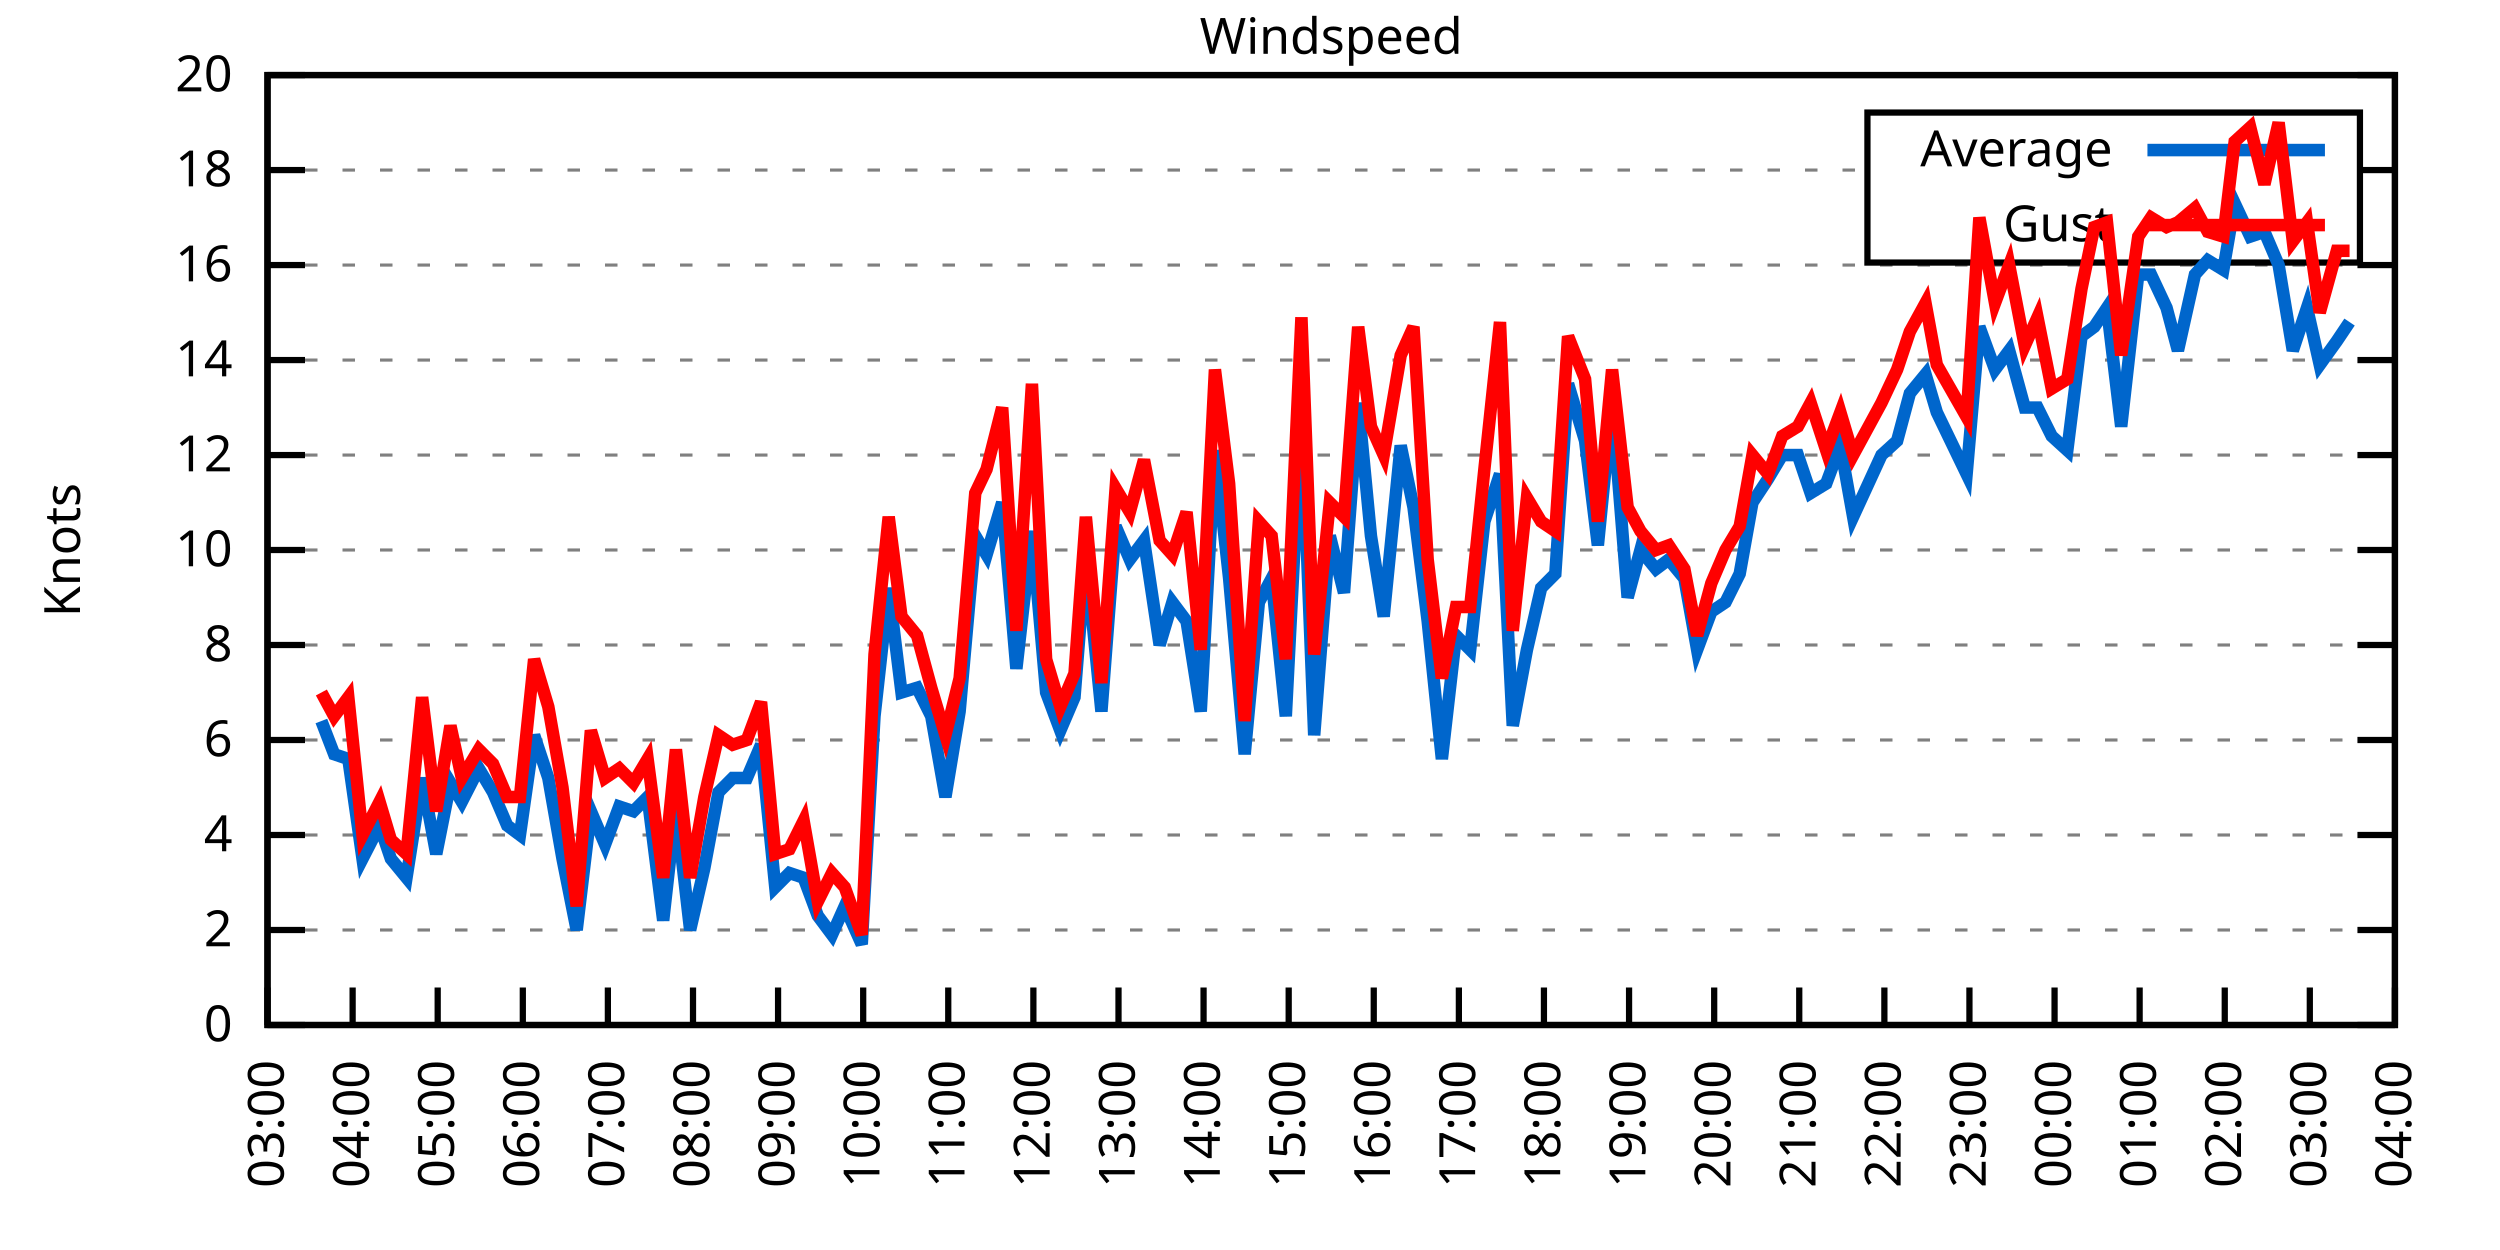
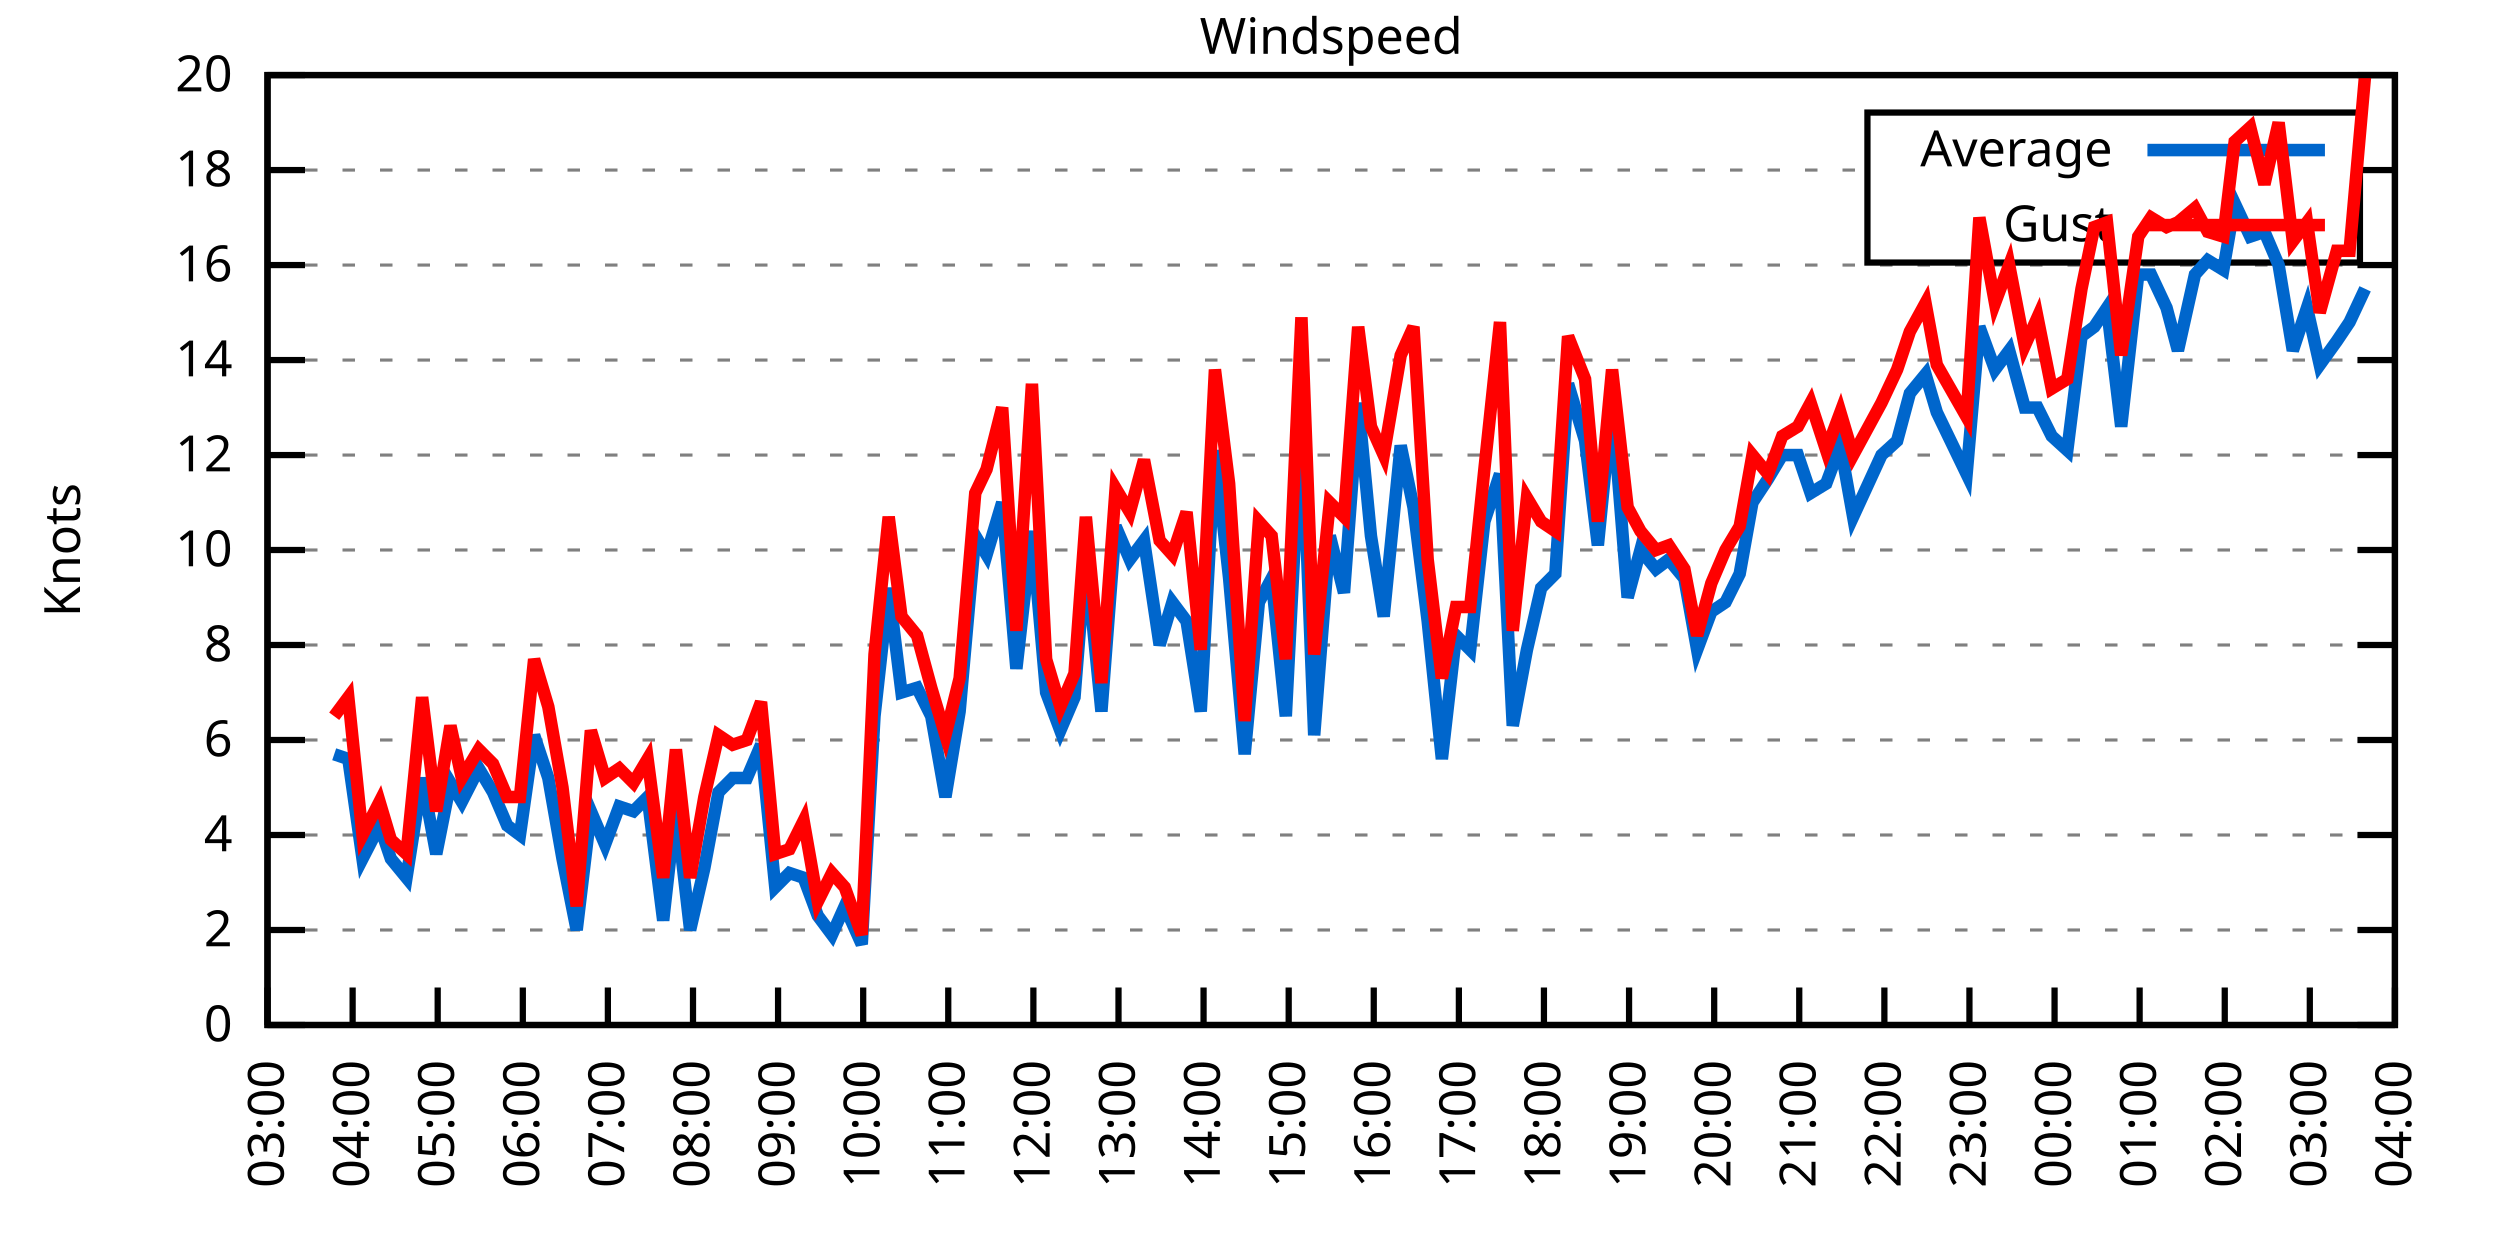
<svg xmlns="http://www.w3.org/2000/svg" xmlns:xlink="http://www.w3.org/1999/xlink" width="400" height="200" viewBox="0 0 400 200">
  <g id="gnuplot_canvas">
    <rect x="0" y="0" width="400" height="200" fill="none" />
    <defs>
      <circle id="gpDot" r="0.5" stroke-width="0.5" stroke="currentColor" />
      <path id="gpPt0" stroke-width="0.333" stroke="currentColor" d="M-1,0 h2 M0,-1 v2" />
      <path id="gpPt1" stroke-width="0.333" stroke="currentColor" d="M-1,-1 L1,1 M1,-1 L-1,1" />
      <path id="gpPt2" stroke-width="0.333" stroke="currentColor" d="M-1,0 L1,0 M0,-1 L0,1 M-1,-1 L1,1 M-1,1 L1,-1" />
      <rect id="gpPt3" stroke-width="0.333" stroke="currentColor" x="-1" y="-1" width="2" height="2" />
      <rect id="gpPt4" stroke-width="0.333" stroke="currentColor" fill="currentColor" x="-1" y="-1" width="2" height="2" />
      <circle id="gpPt5" stroke-width="0.333" stroke="currentColor" cx="0" cy="0" r="1" />
      <use xlink:href="#gpPt5" id="gpPt6" fill="currentColor" stroke="none" />
      <path id="gpPt7" stroke-width="0.333" stroke="currentColor" d="M0,-1.33 L-1.33,0.67 L1.33,0.67 z" />
      <use xlink:href="#gpPt7" id="gpPt8" fill="currentColor" stroke="none" />
      <use xlink:href="#gpPt7" id="gpPt9" stroke="currentColor" transform="rotate(180)" />
      <use xlink:href="#gpPt9" id="gpPt10" fill="currentColor" stroke="none" />
      <use xlink:href="#gpPt3" id="gpPt11" stroke="currentColor" transform="rotate(45)" />
      <use xlink:href="#gpPt11" id="gpPt12" fill="currentColor" stroke="none" />
      <path id="gpPt13" stroke-width="0.333" stroke="currentColor" d="M0,1.330 L1.265,0.411 L0.782,-1.067 L-0.782,-1.076 L-1.265,0.411 z" />
      <use xlink:href="#gpPt13" id="gpPt14" fill="currentColor" stroke="none" />
      <filter id="textbox" filterUnits="objectBoundingBox" x="0" y="0" height="1" width="1">
        <feFlood flood-color="white" flood-opacity="1" result="bgnd" />
        <feComposite in="SourceGraphic" in2="bgnd" operator="atop" />
      </filter>
      <filter id="greybox" filterUnits="objectBoundingBox" x="0" y="0" height="1" width="1">
        <feFlood flood-color="lightgrey" flood-opacity="1" result="grey" />
        <feComposite in="SourceGraphic" in2="grey" operator="atop" />
      </filter>
    </defs>
    <g fill="none" color="white" stroke="currentColor" stroke-width="1.00" stroke-linecap="butt" stroke-linejoin="miter">
</g>
    <g fill="none" color="black" stroke="currentColor" stroke-width="1.00" stroke-linecap="butt" stroke-linejoin="miter">
      <g stroke="none" shape-rendering="crispEdges">
        <polygon fill="rgb(255, 255, 255)" points="42.80,164.00 383.18,164.00 383.18,12.02 42.80,12.02 " />
      </g>
    </g>
    <g fill="none" color="black" stroke="currentColor" stroke-width="1.00" stroke-linecap="butt" stroke-linejoin="miter">
</g>
    <g fill="none" color="black" stroke="black" stroke-width="0.50" stroke-linecap="butt" stroke-linejoin="miter">
</g>
    <g fill="none" color="gray" stroke="currentColor" stroke-width="0.50" stroke-linecap="butt" stroke-linejoin="miter">
      <path stroke="gray" stroke-dasharray="2,4" class="gridline" d="M42.80,164.00 L383.19,164.00  " />
    </g>
    <g fill="none" color="gray" stroke="gray" stroke-width="1.00" stroke-linecap="butt" stroke-linejoin="miter">
</g>
    <g fill="none" color="black" stroke="currentColor" stroke-width="1.00" stroke-linecap="butt" stroke-linejoin="miter">
      <path stroke="black" d="M42.80,164.00 L48.80,164.00 M383.19,164.00 L377.19,164.00  " />
      <g transform="translate(37.20,166.60)" stroke="none" fill="black" font-family="Sans" font-size="8.00" text-anchor="end">
        <text>
          <tspan font-family="Sans"> 0</tspan>
        </text>
      </g>
    </g>
    <g fill="none" color="black" stroke="currentColor" stroke-width="1.00" stroke-linecap="butt" stroke-linejoin="miter">
</g>
    <g fill="none" color="black" stroke="black" stroke-width="0.50" stroke-linecap="butt" stroke-linejoin="miter">
</g>
    <g fill="none" color="gray" stroke="currentColor" stroke-width="0.50" stroke-linecap="butt" stroke-linejoin="miter">
      <path stroke="gray" stroke-dasharray="2,4" class="gridline" d="M42.80,148.80 L383.19,148.80  " />
    </g>
    <g fill="none" color="gray" stroke="gray" stroke-width="1.00" stroke-linecap="butt" stroke-linejoin="miter">
</g>
    <g fill="none" color="black" stroke="currentColor" stroke-width="1.00" stroke-linecap="butt" stroke-linejoin="miter">
      <path stroke="black" d="M42.80,148.80 L48.80,148.80 M383.19,148.80 L377.19,148.80  " />
      <g transform="translate(37.20,151.40)" stroke="none" fill="black" font-family="Sans" font-size="8.00" text-anchor="end">
        <text>
          <tspan font-family="Sans"> 2</tspan>
        </text>
      </g>
    </g>
    <g fill="none" color="black" stroke="currentColor" stroke-width="1.00" stroke-linecap="butt" stroke-linejoin="miter">
</g>
    <g fill="none" color="black" stroke="black" stroke-width="0.50" stroke-linecap="butt" stroke-linejoin="miter">
</g>
    <g fill="none" color="gray" stroke="currentColor" stroke-width="0.50" stroke-linecap="butt" stroke-linejoin="miter">
      <path stroke="gray" stroke-dasharray="2,4" class="gridline" d="M42.80,133.60 L383.19,133.60  " />
    </g>
    <g fill="none" color="gray" stroke="gray" stroke-width="1.00" stroke-linecap="butt" stroke-linejoin="miter">
</g>
    <g fill="none" color="black" stroke="currentColor" stroke-width="1.00" stroke-linecap="butt" stroke-linejoin="miter">
      <path stroke="black" d="M42.80,133.60 L48.80,133.60 M383.19,133.60 L377.19,133.60  " />
      <g transform="translate(37.20,136.20)" stroke="none" fill="black" font-family="Sans" font-size="8.00" text-anchor="end">
        <text>
          <tspan font-family="Sans"> 4</tspan>
        </text>
      </g>
    </g>
    <g fill="none" color="black" stroke="currentColor" stroke-width="1.00" stroke-linecap="butt" stroke-linejoin="miter">
</g>
    <g fill="none" color="black" stroke="black" stroke-width="0.50" stroke-linecap="butt" stroke-linejoin="miter">
</g>
    <g fill="none" color="gray" stroke="currentColor" stroke-width="0.50" stroke-linecap="butt" stroke-linejoin="miter">
      <path stroke="gray" stroke-dasharray="2,4" class="gridline" d="M42.80,118.40 L383.19,118.40  " />
    </g>
    <g fill="none" color="gray" stroke="gray" stroke-width="1.00" stroke-linecap="butt" stroke-linejoin="miter">
</g>
    <g fill="none" color="black" stroke="currentColor" stroke-width="1.00" stroke-linecap="butt" stroke-linejoin="miter">
      <path stroke="black" d="M42.80,118.40 L48.80,118.40 M383.19,118.40 L377.19,118.40  " />
      <g transform="translate(37.20,121.00)" stroke="none" fill="black" font-family="Sans" font-size="8.00" text-anchor="end">
        <text>
          <tspan font-family="Sans"> 6</tspan>
        </text>
      </g>
    </g>
    <g fill="none" color="black" stroke="currentColor" stroke-width="1.00" stroke-linecap="butt" stroke-linejoin="miter">
</g>
    <g fill="none" color="black" stroke="black" stroke-width="0.50" stroke-linecap="butt" stroke-linejoin="miter">
</g>
    <g fill="none" color="gray" stroke="currentColor" stroke-width="0.50" stroke-linecap="butt" stroke-linejoin="miter">
      <path stroke="gray" stroke-dasharray="2,4" class="gridline" d="M42.80,103.20 L383.19,103.20  " />
    </g>
    <g fill="none" color="gray" stroke="gray" stroke-width="1.00" stroke-linecap="butt" stroke-linejoin="miter">
</g>
    <g fill="none" color="black" stroke="currentColor" stroke-width="1.00" stroke-linecap="butt" stroke-linejoin="miter">
      <path stroke="black" d="M42.80,103.20 L48.80,103.20 M383.19,103.20 L377.19,103.20  " />
      <g transform="translate(37.20,105.80)" stroke="none" fill="black" font-family="Sans" font-size="8.00" text-anchor="end">
        <text>
          <tspan font-family="Sans"> 8</tspan>
        </text>
      </g>
    </g>
    <g fill="none" color="black" stroke="currentColor" stroke-width="1.00" stroke-linecap="butt" stroke-linejoin="miter">
</g>
    <g fill="none" color="black" stroke="black" stroke-width="0.50" stroke-linecap="butt" stroke-linejoin="miter">
</g>
    <g fill="none" color="gray" stroke="currentColor" stroke-width="0.50" stroke-linecap="butt" stroke-linejoin="miter">
      <path stroke="gray" stroke-dasharray="2,4" class="gridline" d="M42.80,88.00 L383.19,88.00  " />
    </g>
    <g fill="none" color="gray" stroke="gray" stroke-width="1.00" stroke-linecap="butt" stroke-linejoin="miter">
</g>
    <g fill="none" color="black" stroke="currentColor" stroke-width="1.00" stroke-linecap="butt" stroke-linejoin="miter">
      <path stroke="black" d="M42.80,88.00 L48.80,88.00 M383.19,88.00 L377.19,88.00  " />
      <g transform="translate(37.20,90.60)" stroke="none" fill="black" font-family="Sans" font-size="8.00" text-anchor="end">
        <text>
          <tspan font-family="Sans"> 10</tspan>
        </text>
      </g>
    </g>
    <g fill="none" color="black" stroke="currentColor" stroke-width="1.00" stroke-linecap="butt" stroke-linejoin="miter">
</g>
    <g fill="none" color="black" stroke="black" stroke-width="0.50" stroke-linecap="butt" stroke-linejoin="miter">
</g>
    <g fill="none" color="gray" stroke="currentColor" stroke-width="0.50" stroke-linecap="butt" stroke-linejoin="miter">
      <path stroke="gray" stroke-dasharray="2,4" class="gridline" d="M42.80,72.81 L383.19,72.81  " />
    </g>
    <g fill="none" color="gray" stroke="gray" stroke-width="1.00" stroke-linecap="butt" stroke-linejoin="miter">
</g>
    <g fill="none" color="black" stroke="currentColor" stroke-width="1.00" stroke-linecap="butt" stroke-linejoin="miter">
      <path stroke="black" d="M42.80,72.81 L48.80,72.81 M383.19,72.81 L377.19,72.81  " />
      <g transform="translate(37.20,75.41)" stroke="none" fill="black" font-family="Sans" font-size="8.00" text-anchor="end">
        <text>
          <tspan font-family="Sans"> 12</tspan>
        </text>
      </g>
    </g>
    <g fill="none" color="black" stroke="currentColor" stroke-width="1.00" stroke-linecap="butt" stroke-linejoin="miter">
</g>
    <g fill="none" color="black" stroke="black" stroke-width="0.50" stroke-linecap="butt" stroke-linejoin="miter">
</g>
    <g fill="none" color="gray" stroke="currentColor" stroke-width="0.50" stroke-linecap="butt" stroke-linejoin="miter">
      <path stroke="gray" stroke-dasharray="2,4" class="gridline" d="M42.80,57.61 L383.19,57.61  " />
    </g>
    <g fill="none" color="gray" stroke="gray" stroke-width="1.00" stroke-linecap="butt" stroke-linejoin="miter">
</g>
    <g fill="none" color="black" stroke="currentColor" stroke-width="1.00" stroke-linecap="butt" stroke-linejoin="miter">
      <path stroke="black" d="M42.80,57.61 L48.80,57.61 M383.19,57.61 L377.19,57.61  " />
      <g transform="translate(37.20,60.21)" stroke="none" fill="black" font-family="Sans" font-size="8.00" text-anchor="end">
        <text>
          <tspan font-family="Sans"> 14</tspan>
        </text>
      </g>
    </g>
    <g fill="none" color="black" stroke="currentColor" stroke-width="1.00" stroke-linecap="butt" stroke-linejoin="miter">
</g>
    <g fill="none" color="black" stroke="black" stroke-width="0.50" stroke-linecap="butt" stroke-linejoin="miter">
</g>
    <g fill="none" color="gray" stroke="currentColor" stroke-width="0.50" stroke-linecap="butt" stroke-linejoin="miter">
      <path stroke="gray" stroke-dasharray="2,4" class="gridline" d="M42.80,42.41 L383.19,42.41  " />
    </g>
    <g fill="none" color="gray" stroke="gray" stroke-width="1.00" stroke-linecap="butt" stroke-linejoin="miter">
</g>
    <g fill="none" color="black" stroke="currentColor" stroke-width="1.00" stroke-linecap="butt" stroke-linejoin="miter">
      <path stroke="black" d="M42.80,42.41 L48.80,42.41 M383.19,42.41 L377.19,42.41  " />
      <g transform="translate(37.20,45.01)" stroke="none" fill="black" font-family="Sans" font-size="8.00" text-anchor="end">
        <text>
          <tspan font-family="Sans"> 16</tspan>
        </text>
      </g>
    </g>
    <g fill="none" color="black" stroke="currentColor" stroke-width="1.00" stroke-linecap="butt" stroke-linejoin="miter">
</g>
    <g fill="none" color="black" stroke="black" stroke-width="0.50" stroke-linecap="butt" stroke-linejoin="miter">
</g>
    <g fill="none" color="gray" stroke="currentColor" stroke-width="0.50" stroke-linecap="butt" stroke-linejoin="miter">
      <path stroke="gray" stroke-dasharray="2,4" class="gridline" d="M42.80,27.21 L298.79,27.21 M377.59,27.21 L383.19,27.21  " />
    </g>
    <g fill="none" color="gray" stroke="gray" stroke-width="1.00" stroke-linecap="butt" stroke-linejoin="miter">
</g>
    <g fill="none" color="black" stroke="currentColor" stroke-width="1.00" stroke-linecap="butt" stroke-linejoin="miter">
      <path stroke="black" d="M42.80,27.21 L48.80,27.21 M383.19,27.21 L377.19,27.21  " />
      <g transform="translate(37.20,29.81)" stroke="none" fill="black" font-family="Sans" font-size="8.00" text-anchor="end">
        <text>
          <tspan font-family="Sans"> 18</tspan>
        </text>
      </g>
    </g>
    <g fill="none" color="black" stroke="currentColor" stroke-width="1.00" stroke-linecap="butt" stroke-linejoin="miter">
</g>
    <g fill="none" color="black" stroke="black" stroke-width="0.50" stroke-linecap="butt" stroke-linejoin="miter">
</g>
    <g fill="none" color="gray" stroke="currentColor" stroke-width="0.50" stroke-linecap="butt" stroke-linejoin="miter">
      <path stroke="gray" stroke-dasharray="2,4" class="gridline" d="M42.80,12.01 L383.19,12.01  " />
    </g>
    <g fill="none" color="gray" stroke="gray" stroke-width="1.00" stroke-linecap="butt" stroke-linejoin="miter">
</g>
    <g fill="none" color="black" stroke="currentColor" stroke-width="1.00" stroke-linecap="butt" stroke-linejoin="miter">
      <path stroke="black" d="M42.80,12.01 L48.80,12.01 M383.19,12.01 L377.19,12.01  " />
      <g transform="translate(37.20,14.61)" stroke="none" fill="black" font-family="Sans" font-size="8.00" text-anchor="end">
        <text>
          <tspan font-family="Sans"> 20</tspan>
        </text>
      </g>
    </g>
    <g fill="none" color="black" stroke="currentColor" stroke-width="1.00" stroke-linecap="butt" stroke-linejoin="miter">
      <path stroke="black" d="M42.80,164.00 L42.80,158.00  " />
      <g transform="translate(45.40,169.60) rotate(270.00)" stroke="none" fill="black" font-family="Sans" font-size="8.00" text-anchor="end">
        <text>
          <tspan font-family="Sans">03:00</tspan>
        </text>
      </g>
    </g>
    <g fill="none" color="black" stroke="currentColor" stroke-width="1.00" stroke-linecap="butt" stroke-linejoin="miter">
      <path stroke="black" d="M56.42,164.00 L56.42,158.00  " />
      <g transform="translate(59.02,169.60) rotate(270.00)" stroke="none" fill="black" font-family="Sans" font-size="8.00" text-anchor="end">
        <text>
          <tspan font-family="Sans">04:00</tspan>
        </text>
      </g>
    </g>
    <g fill="none" color="black" stroke="currentColor" stroke-width="1.00" stroke-linecap="butt" stroke-linejoin="miter">
      <path stroke="black" d="M70.03,164.00 L70.03,158.00  " />
      <g transform="translate(72.63,169.60) rotate(270.00)" stroke="none" fill="black" font-family="Sans" font-size="8.00" text-anchor="end">
        <text>
          <tspan font-family="Sans">05:00</tspan>
        </text>
      </g>
    </g>
    <g fill="none" color="black" stroke="currentColor" stroke-width="1.00" stroke-linecap="butt" stroke-linejoin="miter">
      <path stroke="black" d="M83.65,164.00 L83.65,158.00  " />
      <g transform="translate(86.25,169.60) rotate(270.00)" stroke="none" fill="black" font-family="Sans" font-size="8.00" text-anchor="end">
        <text>
          <tspan font-family="Sans">06:00</tspan>
        </text>
      </g>
    </g>
    <g fill="none" color="black" stroke="currentColor" stroke-width="1.00" stroke-linecap="butt" stroke-linejoin="miter">
      <path stroke="black" d="M97.26,164.00 L97.26,158.00  " />
      <g transform="translate(99.86,169.60) rotate(270.00)" stroke="none" fill="black" font-family="Sans" font-size="8.00" text-anchor="end">
        <text>
          <tspan font-family="Sans">07:00</tspan>
        </text>
      </g>
    </g>
    <g fill="none" color="black" stroke="currentColor" stroke-width="1.00" stroke-linecap="butt" stroke-linejoin="miter">
      <path stroke="black" d="M110.88,164.00 L110.88,158.00  " />
      <g transform="translate(113.48,169.60) rotate(270.00)" stroke="none" fill="black" font-family="Sans" font-size="8.00" text-anchor="end">
        <text>
          <tspan font-family="Sans">08:00</tspan>
        </text>
      </g>
    </g>
    <g fill="none" color="black" stroke="currentColor" stroke-width="1.00" stroke-linecap="butt" stroke-linejoin="miter">
      <path stroke="black" d="M124.49,164.00 L124.49,158.00  " />
      <g transform="translate(127.09,169.60) rotate(270.00)" stroke="none" fill="black" font-family="Sans" font-size="8.00" text-anchor="end">
        <text>
          <tspan font-family="Sans">09:00</tspan>
        </text>
      </g>
    </g>
    <g fill="none" color="black" stroke="currentColor" stroke-width="1.00" stroke-linecap="butt" stroke-linejoin="miter">
      <path stroke="black" d="M138.11,164.00 L138.11,158.00  " />
      <g transform="translate(140.71,169.60) rotate(270.00)" stroke="none" fill="black" font-family="Sans" font-size="8.00" text-anchor="end">
        <text>
          <tspan font-family="Sans">10:00</tspan>
        </text>
      </g>
    </g>
    <g fill="none" color="black" stroke="currentColor" stroke-width="1.00" stroke-linecap="butt" stroke-linejoin="miter">
      <path stroke="black" d="M151.72,164.00 L151.72,158.00  " />
      <g transform="translate(154.32,169.60) rotate(270.00)" stroke="none" fill="black" font-family="Sans" font-size="8.00" text-anchor="end">
        <text>
          <tspan font-family="Sans">11:00</tspan>
        </text>
      </g>
    </g>
    <g fill="none" color="black" stroke="currentColor" stroke-width="1.00" stroke-linecap="butt" stroke-linejoin="miter">
      <path stroke="black" d="M165.34,164.00 L165.34,158.00  " />
      <g transform="translate(167.94,169.60) rotate(270.00)" stroke="none" fill="black" font-family="Sans" font-size="8.00" text-anchor="end">
        <text>
          <tspan font-family="Sans">12:00</tspan>
        </text>
      </g>
    </g>
    <g fill="none" color="black" stroke="currentColor" stroke-width="1.00" stroke-linecap="butt" stroke-linejoin="miter">
      <path stroke="black" d="M178.96,164.00 L178.96,158.00  " />
      <g transform="translate(181.56,169.60) rotate(270.00)" stroke="none" fill="black" font-family="Sans" font-size="8.00" text-anchor="end">
        <text>
          <tspan font-family="Sans">13:00</tspan>
        </text>
      </g>
    </g>
    <g fill="none" color="black" stroke="currentColor" stroke-width="1.00" stroke-linecap="butt" stroke-linejoin="miter">
      <path stroke="black" d="M192.57,164.00 L192.57,158.00  " />
      <g transform="translate(195.17,169.60) rotate(270.00)" stroke="none" fill="black" font-family="Sans" font-size="8.00" text-anchor="end">
        <text>
          <tspan font-family="Sans">14:00</tspan>
        </text>
      </g>
    </g>
    <g fill="none" color="black" stroke="currentColor" stroke-width="1.00" stroke-linecap="butt" stroke-linejoin="miter">
      <path stroke="black" d="M206.19,164.00 L206.19,158.00  " />
      <g transform="translate(208.79,169.60) rotate(270.00)" stroke="none" fill="black" font-family="Sans" font-size="8.00" text-anchor="end">
        <text>
          <tspan font-family="Sans">15:00</tspan>
        </text>
      </g>
    </g>
    <g fill="none" color="black" stroke="currentColor" stroke-width="1.00" stroke-linecap="butt" stroke-linejoin="miter">
      <path stroke="black" d="M219.80,164.00 L219.80,158.00  " />
      <g transform="translate(222.40,169.60) rotate(270.00)" stroke="none" fill="black" font-family="Sans" font-size="8.00" text-anchor="end">
        <text>
          <tspan font-family="Sans">16:00</tspan>
        </text>
      </g>
    </g>
    <g fill="none" color="black" stroke="currentColor" stroke-width="1.00" stroke-linecap="butt" stroke-linejoin="miter">
      <path stroke="black" d="M233.42,164.00 L233.42,158.00  " />
      <g transform="translate(236.02,169.60) rotate(270.00)" stroke="none" fill="black" font-family="Sans" font-size="8.00" text-anchor="end">
        <text>
          <tspan font-family="Sans">17:00</tspan>
        </text>
      </g>
    </g>
    <g fill="none" color="black" stroke="currentColor" stroke-width="1.00" stroke-linecap="butt" stroke-linejoin="miter">
      <path stroke="black" d="M247.03,164.00 L247.03,158.00  " />
      <g transform="translate(249.63,169.60) rotate(270.00)" stroke="none" fill="black" font-family="Sans" font-size="8.00" text-anchor="end">
        <text>
          <tspan font-family="Sans">18:00</tspan>
        </text>
      </g>
    </g>
    <g fill="none" color="black" stroke="currentColor" stroke-width="1.00" stroke-linecap="butt" stroke-linejoin="miter">
      <path stroke="black" d="M260.65,164.00 L260.65,158.00  " />
      <g transform="translate(263.25,169.60) rotate(270.00)" stroke="none" fill="black" font-family="Sans" font-size="8.00" text-anchor="end">
        <text>
          <tspan font-family="Sans">19:00</tspan>
        </text>
      </g>
    </g>
    <g fill="none" color="black" stroke="currentColor" stroke-width="1.00" stroke-linecap="butt" stroke-linejoin="miter">
      <path stroke="black" d="M274.27,164.00 L274.27,158.00  " />
      <g transform="translate(276.87,169.60) rotate(270.00)" stroke="none" fill="black" font-family="Sans" font-size="8.00" text-anchor="end">
        <text>
          <tspan font-family="Sans">20:00</tspan>
        </text>
      </g>
    </g>
    <g fill="none" color="black" stroke="currentColor" stroke-width="1.00" stroke-linecap="butt" stroke-linejoin="miter">
      <path stroke="black" d="M287.88,164.00 L287.88,158.00  " />
      <g transform="translate(290.48,169.60) rotate(270.00)" stroke="none" fill="black" font-family="Sans" font-size="8.00" text-anchor="end">
        <text>
          <tspan font-family="Sans">21:00</tspan>
        </text>
      </g>
    </g>
    <g fill="none" color="black" stroke="currentColor" stroke-width="1.00" stroke-linecap="butt" stroke-linejoin="miter">
      <path stroke="black" d="M301.50,164.00 L301.50,158.00  " />
      <g transform="translate(304.10,169.60) rotate(270.00)" stroke="none" fill="black" font-family="Sans" font-size="8.00" text-anchor="end">
        <text>
          <tspan font-family="Sans">22:00</tspan>
        </text>
      </g>
    </g>
    <g fill="none" color="black" stroke="currentColor" stroke-width="1.00" stroke-linecap="butt" stroke-linejoin="miter">
      <path stroke="black" d="M315.11,164.00 L315.11,158.00  " />
      <g transform="translate(317.71,169.60) rotate(270.00)" stroke="none" fill="black" font-family="Sans" font-size="8.00" text-anchor="end">
        <text>
          <tspan font-family="Sans">23:00</tspan>
        </text>
      </g>
    </g>
    <g fill="none" color="black" stroke="currentColor" stroke-width="1.00" stroke-linecap="butt" stroke-linejoin="miter">
      <path stroke="black" d="M328.73,164.00 L328.73,158.00  " />
      <g transform="translate(331.33,169.60) rotate(270.00)" stroke="none" fill="black" font-family="Sans" font-size="8.00" text-anchor="end">
        <text>
          <tspan font-family="Sans">00:00</tspan>
        </text>
      </g>
    </g>
    <g fill="none" color="black" stroke="currentColor" stroke-width="1.00" stroke-linecap="butt" stroke-linejoin="miter">
      <path stroke="black" d="M342.34,164.00 L342.34,158.00  " />
      <g transform="translate(344.94,169.60) rotate(270.00)" stroke="none" fill="black" font-family="Sans" font-size="8.00" text-anchor="end">
        <text>
          <tspan font-family="Sans">01:00</tspan>
        </text>
      </g>
    </g>
    <g fill="none" color="black" stroke="currentColor" stroke-width="1.00" stroke-linecap="butt" stroke-linejoin="miter">
      <path stroke="black" d="M355.96,164.00 L355.96,158.00  " />
      <g transform="translate(358.56,169.60) rotate(270.00)" stroke="none" fill="black" font-family="Sans" font-size="8.00" text-anchor="end">
        <text>
          <tspan font-family="Sans">02:00</tspan>
        </text>
      </g>
    </g>
    <g fill="none" color="black" stroke="currentColor" stroke-width="1.00" stroke-linecap="butt" stroke-linejoin="miter">
      <path stroke="black" d="M369.57,164.00 L369.57,158.00  " />
      <g transform="translate(372.17,169.60) rotate(270.00)" stroke="none" fill="black" font-family="Sans" font-size="8.00" text-anchor="end">
        <text>
          <tspan font-family="Sans">03:00</tspan>
        </text>
      </g>
    </g>
    <g fill="none" color="black" stroke="currentColor" stroke-width="1.00" stroke-linecap="butt" stroke-linejoin="miter">
      <path stroke="black" d="M383.19,164.00 L383.19,158.00  " />
      <g transform="translate(385.79,169.60) rotate(270.00)" stroke="none" fill="black" font-family="Sans" font-size="8.00" text-anchor="end">
        <text>
          <tspan font-family="Sans">04:00</tspan>
        </text>
      </g>
    </g>
    <g fill="none" color="black" stroke="currentColor" stroke-width="1.00" stroke-linecap="butt" stroke-linejoin="miter">
</g>
    <g fill="none" color="black" stroke="currentColor" stroke-width="1.00" stroke-linecap="butt" stroke-linejoin="miter">
      <path stroke="black" d="M42.80,12.01 L42.80,164.00 L383.19,164.00 L383.19,12.01 L42.80,12.01 Z  " />
    </g>
    <g fill="none" color="black" stroke="currentColor" stroke-width="1.00" stroke-linecap="butt" stroke-linejoin="miter">
</g>
    <g fill="none" color="black" stroke="currentColor" stroke-width="1.00" stroke-linecap="butt" stroke-linejoin="miter">
      <path stroke="black" d="M298.79,42.01 L298.79,18.01 L377.59,18.01 L377.59,42.01 L298.79,42.01 Z  " />
    </g>
    <g id="Windspeed_plot_1">
      <g fill="none" color="white" stroke="black" stroke-width="2.00" stroke-linecap="butt" stroke-linejoin="miter">
</g>
      <g fill="none" color="black" stroke="currentColor" stroke-width="2.00" stroke-linecap="butt" stroke-linejoin="miter">
        <g transform="translate(337.99,26.61)" stroke="none" fill="black" font-family="Sans" font-size="8.00" text-anchor="end">
          <text>
            <tspan font-family="Sans">Average</tspan>
          </text>
        </g>
      </g>
      <g fill="none" color="black" stroke="currentColor" stroke-width="2.00" stroke-linecap="butt" stroke-linejoin="miter">
-         <path stroke="rgb(  0, 102, 204)" d="M343.59,24.01 L371.99,24.01 M51.42,115.36 L53.47,120.68 L55.73,121.44 L58.00,137.40 L60.73,132.08 L62.54,137.40   L65.04,140.44 L67.54,124.48 L69.80,136.64 L72.07,125.24 L73.89,128.28 L76.61,122.96 L78.88,126.76 L81.15,132.08   L83.19,133.60 L85.46,117.64 L87.73,124.48 L90.00,137.40 L92.27,148.80 L94.54,129.80 L96.81,135.12 L99.08,129.04   L101.35,129.80 L103.62,127.52 L106.11,147.28 L108.15,129.04 L110.42,148.80 L112.69,138.92 L114.96,126.76 L117.23,124.48   L119.50,124.48 L121.77,119.16 L124.04,141.96 L126.31,139.68 L128.58,140.44 L130.85,146.52 L133.12,149.56 L135.16,145.00   L137.88,151.08 L139.92,114.60 L142.19,94.08 L144.24,110.80 L146.73,110.04 L149.00,114.60 L151.27,127.52 L153.54,113.84   L156.04,85.73 L157.85,88.76 L160.35,80.41 L162.62,107.00 L165.11,84.97 L167.38,110.80 L169.65,116.88 L171.92,111.56   L173.74,88.76 L176.23,113.84 L178.50,84.21 L180.77,89.52 L183.04,86.49 L185.54,103.20 L187.58,96.36 L189.85,99.40   L192.12,113.84 L194.39,72.05 L196.66,92.56 L199.15,120.68 L201.42,96.36 L203.46,92.56 L205.73,114.60 L208.23,65.97   L210.27,117.64 L212.77,85.73 L215.04,94.84 L217.31,64.45 L219.35,85.73 L221.39,98.64 L224.11,71.29 L226.16,81.17   L228.43,99.40 L230.70,121.44 L232.96,101.68 L235.23,103.96 L237.50,83.45 L240.00,75.85 L242.04,116.12 L244.31,103.96   L246.58,94.08 L248.85,91.80 L250.89,61.41 L253.61,70.53 L255.66,87.25 L257.93,64.45 L260.42,95.60 L262.47,88.00   L264.96,91.04 L267.00,89.52 L269.50,92.56 L271.54,103.96 L273.81,97.88 L276.08,96.36 L278.35,91.80 L280.39,80.41   L282.89,76.61 L285.16,72.81 L287.65,72.81 L289.70,78.89 L292.19,77.37 L294.46,71.29 L296.50,82.69 L301.04,72.81   L303.54,70.53 L305.58,62.93 L308.08,59.89 L309.89,65.97 L314.66,75.85 L316.70,52.29 L319.20,59.13 L321.47,56.09   L323.96,65.21 L326.00,65.21 L328.27,69.77 L330.77,72.05 L333.04,53.81 L335.08,52.29 L337.12,49.25 L339.39,68.25   L342.12,43.93 L344.16,43.93 L346.65,49.25 L348.47,56.09 L351.19,43.93 L353.24,41.65 L355.73,43.17 L357.55,32.53   L360.04,37.85 L362.31,37.09 L364.58,42.41 L366.85,56.09 L369.12,49.25 L371.16,58.37 L373.89,54.57 L375.93,51.53    " />
+         <path stroke="rgb(  0, 102, 204)" d="M343.59,24.01 L371.99,24.01 M53.47,120.68 L55.73,121.44 L58.00,137.40 L60.73,132.08 L62.54,137.40 L65.04,140.44   L67.54,124.48 L69.80,136.64 L72.07,125.24 L73.89,128.28 L76.61,122.96 L78.88,126.76 L81.15,132.08 L83.19,133.60   L85.46,117.64 L87.73,124.48 L90.00,137.40 L92.27,148.80 L94.54,129.80 L96.81,135.12 L99.08,129.04 L101.35,129.80   L103.62,127.52 L106.11,147.28 L108.15,129.04 L110.42,148.80 L112.69,138.92 L114.96,126.76 L117.23,124.48 L119.50,124.48   L121.77,119.16 L124.04,141.96 L126.31,139.68 L128.58,140.44 L130.85,146.52 L133.12,149.56 L135.16,145.00 L137.88,151.08   L139.92,114.60 L142.19,94.08 L144.24,110.80 L146.73,110.04 L149.00,114.60 L151.27,127.52 L153.54,113.84 L156.04,85.73   L157.85,88.76 L160.35,80.41 L162.62,107.00 L165.11,84.97 L167.38,110.80 L169.65,116.88 L171.92,111.56 L173.74,88.76   L176.23,113.84 L178.50,84.21 L180.77,89.52 L183.04,86.49 L185.54,103.20 L187.58,96.36 L189.85,99.40 L192.12,113.84   L194.39,72.05 L196.66,92.56 L199.15,120.68 L201.42,96.36 L203.46,92.56 L205.73,114.60 L208.23,65.97 L210.27,117.64   L212.77,85.73 L215.04,94.84 L217.31,64.45 L219.35,85.73 L221.39,98.64 L224.11,71.29 L226.16,81.17 L228.43,99.40   L230.70,121.44 L232.96,101.68 L235.23,103.96 L237.50,83.45 L240.00,75.85 L242.04,116.12 L244.31,103.96 L246.58,94.08   L248.85,91.80 L250.89,61.41 L253.61,70.53 L255.66,87.25 L257.93,64.45 L260.42,95.60 L262.47,88.00 L264.96,91.04   L267.00,89.52 L269.50,92.56 L271.54,103.96 L273.81,97.88 L276.08,96.36 L278.35,91.80 L280.39,80.41 L282.89,76.61   L285.16,72.81 L287.65,72.81 L289.70,78.89 L292.19,77.37 L294.46,71.29 L296.50,82.69 L301.04,72.81 L303.54,70.53   L305.58,62.93 L308.08,59.89 L309.89,65.97 L314.66,75.85 L316.70,52.29 L319.20,59.13 L321.47,56.09 L323.96,65.21   L326.00,65.21 L328.27,69.77 L330.77,72.05 L333.04,53.81 L335.08,52.29 L337.12,49.25 L339.39,68.25 L342.12,43.93   L344.16,43.93 L346.65,49.25 L348.47,56.09 L351.19,43.93 L353.24,41.65 L355.73,43.17 L357.55,32.53 L360.04,37.85   L362.31,37.09 L364.58,42.41 L366.85,56.09 L369.12,49.25 L371.16,58.37 L373.89,54.57 L375.93,51.53 L378.42,46.21    " />
      </g>
    </g>
    <g id="Windspeed_plot_2">
      <g fill="none" color="black" stroke="currentColor" stroke-width="2.00" stroke-linecap="butt" stroke-linejoin="miter">
        <g transform="translate(337.99,38.61)" stroke="none" fill="black" font-family="Sans" font-size="8.00" text-anchor="end">
          <text>
            <tspan font-family="Sans">Gust</tspan>
          </text>
        </g>
      </g>
      <g fill="none" color="black" stroke="currentColor" stroke-width="2.00" stroke-linecap="butt" stroke-linejoin="miter">
-         <path stroke="rgb(255,   0,   0)" d="M343.59,36.01 L371.99,36.01 M51.42,110.80 L53.47,114.60 L55.73,111.56 L58.00,133.60 L60.73,128.28 L62.54,134.36   L65.04,136.64 L67.54,111.56 L69.80,129.80 L72.07,116.12 L73.89,124.48 L76.61,119.92 L78.88,122.20 L81.15,127.52   L83.19,127.52 L85.46,105.48 L87.73,113.08 L90.00,126.00 L92.27,145.00 L94.54,116.88 L96.81,124.48 L99.08,122.96   L101.35,125.24 L103.62,121.44 L106.11,140.44 L108.15,119.92 L110.42,140.44 L112.69,127.52 L114.96,117.64 L117.23,119.16   L119.50,118.40 L121.77,112.32 L124.04,136.64 L126.31,135.88 L128.58,131.32 L130.85,144.24 L133.12,139.68 L135.16,141.96   L137.88,149.56 L139.92,104.72 L142.19,82.69 L144.24,98.64 L146.73,101.68 L149.00,110.04 L151.27,117.64 L153.54,108.52   L156.04,78.89 L157.85,75.09 L160.35,65.21 L162.62,100.92 L165.11,61.41 L167.38,105.48 L169.65,113.08 L171.92,107.76   L173.74,82.69 L176.23,109.28 L178.50,78.13 L180.77,81.93 L183.04,73.57 L185.54,86.49 L187.58,88.76 L189.85,81.93   L192.12,103.96 L194.39,59.13 L196.66,77.37 L199.15,115.36 L201.42,83.45 L203.46,85.73 L205.73,105.48 L208.23,50.77   L210.27,104.72 L212.77,80.41 L215.04,82.69 L217.31,52.29 L219.35,68.25 L221.39,72.81 L224.11,56.85 L226.16,52.29   L228.43,89.52 L230.70,108.52 L232.96,97.12 L235.23,97.12 L237.50,75.09 L240.00,51.53 L242.04,100.92 L244.31,79.65   L246.58,83.45 L248.85,84.97 L250.89,53.81 L253.61,60.65 L255.66,83.45 L257.93,59.13 L260.42,81.17 L262.47,84.97   L264.96,88.00 L267.00,87.25 L269.50,91.04 L271.54,101.68 L273.81,93.32 L276.08,88.00 L278.35,84.21 L280.39,72.81   L282.89,75.85 L285.16,69.77 L287.65,68.25 L289.70,64.45 L292.19,72.05 L294.46,65.97 L296.50,72.81 L301.04,64.45   L303.54,59.13 L305.58,53.05 L308.08,48.49 L309.89,58.37 L314.66,66.73 L316.70,34.81 L319.20,48.49 L321.47,42.41   L323.96,55.33 L326.00,50.77 L328.27,62.17 L330.77,60.65 L333.04,46.21 L335.08,36.33 L337.12,35.57 L339.39,56.85   L342.12,37.85 L344.16,34.81 L346.65,36.33 L348.47,35.57 L351.19,33.29 L353.24,37.09 L355.73,37.85 L357.55,22.65   L360.04,20.37 L362.31,29.49 L364.58,19.61 L366.85,38.61 L369.12,35.57 L371.16,50.01 L373.89,40.13 L375.93,40.13    " />
+         <path stroke="rgb(255,   0,   0)" d="M343.59,36.01 L371.99,36.01 M53.47,114.60 L55.73,111.56 L58.00,133.60 L60.73,128.28 L62.54,134.36 L65.04,136.64   L67.54,111.56 L69.80,129.80 L72.07,116.12 L73.89,124.48 L76.61,119.92 L78.88,122.20 L81.15,127.52 L83.19,127.52   L85.46,105.48 L87.73,113.08 L90.00,126.00 L92.27,145.00 L94.54,116.88 L96.81,124.48 L99.08,122.96 L101.35,125.24   L103.62,121.44 L106.11,140.44 L108.15,119.92 L110.42,140.44 L112.69,127.52 L114.96,117.64 L117.23,119.16 L119.50,118.40   L121.77,112.32 L124.04,136.64 L126.31,135.88 L128.58,131.32 L130.85,144.24 L133.12,139.68 L135.16,141.96 L137.88,149.56   L139.92,104.72 L142.19,82.69 L144.24,98.64 L146.73,101.68 L149.00,110.04 L151.27,117.64 L153.54,108.52 L156.04,78.89   L157.85,75.09 L160.35,65.21 L162.62,100.92 L165.11,61.41 L167.38,105.48 L169.65,113.08 L171.92,107.76 L173.74,82.69   L176.23,109.28 L178.50,78.13 L180.77,81.93 L183.04,73.57 L185.54,86.49 L187.58,88.76 L189.85,81.93 L192.12,103.96   L194.39,59.13 L196.66,77.37 L199.15,115.36 L201.42,83.45 L203.46,85.73 L205.73,105.48 L208.23,50.77 L210.27,104.72   L212.77,80.41 L215.04,82.69 L217.31,52.29 L219.35,68.25 L221.39,72.81 L224.11,56.85 L226.16,52.29 L228.43,89.52   L230.70,108.52 L232.96,97.12 L235.23,97.12 L237.50,75.09 L240.00,51.53 L242.04,100.92 L244.31,79.65 L246.58,83.45   L248.85,84.97 L250.89,53.81 L253.61,60.65 L255.66,83.45 L257.93,59.13 L260.42,81.17 L262.47,84.97 L264.96,88.00   L267.00,87.25 L269.50,91.04 L271.54,101.68 L273.81,93.32 L276.08,88.00 L278.35,84.21 L280.39,72.81 L282.89,75.85   L285.16,69.77 L287.65,68.25 L289.70,64.45 L292.19,72.05 L294.46,65.97 L296.50,72.81 L301.04,64.45 L303.54,59.13   L305.58,53.05 L308.08,48.49 L309.89,58.37 L314.66,66.73 L316.70,34.81 L319.20,48.49 L321.47,42.41 L323.96,55.33   L326.00,50.77 L328.27,62.17 L330.77,60.65 L333.04,46.21 L335.08,36.33 L337.12,35.57 L339.39,56.85 L342.12,37.85   L344.16,34.81 L346.65,36.33 L348.47,35.57 L351.19,33.29 L353.24,37.09 L355.73,37.85 L357.55,22.65 L360.04,20.37   L362.31,29.49 L364.58,19.61 L366.85,38.61 L369.12,35.57 L371.16,50.01 L373.89,40.13 L375.93,40.13 L378.42,12.01    " />
      </g>
    </g>
    <g fill="none" color="black" stroke="currentColor" stroke-width="2.00" stroke-linecap="butt" stroke-linejoin="miter">
</g>
    <g fill="none" color="black" stroke="black" stroke-width="1.00" stroke-linecap="butt" stroke-linejoin="miter">
</g>
    <g fill="none" color="black" stroke="currentColor" stroke-width="1.00" stroke-linecap="butt" stroke-linejoin="miter">
      <path stroke="black" d="M42.80,12.01 L42.80,164.00 L383.19,164.00 L383.19,12.01 L42.80,12.01 Z  " />
      <g transform="translate(12.80,88.01) rotate(270.00)" stroke="none" fill="black" font-family="Sans" font-size="8.00" text-anchor="middle">
        <text>
          <tspan font-family="Sans">Knots</tspan>
        </text>
      </g>
    </g>
    <g fill="none" color="black" stroke="currentColor" stroke-width="1.00" stroke-linecap="butt" stroke-linejoin="miter">
</g>
    <g fill="none" color="black" stroke="currentColor" stroke-width="1.00" stroke-linecap="butt" stroke-linejoin="miter">
      <g transform="translate(212.99,8.61)" stroke="none" fill="black" font-family="Sans" font-size="8.00" text-anchor="middle">
        <text>
          <tspan font-family="Sans">Windspeed</tspan>
        </text>
      </g>
    </g>
    <g fill="none" color="black" stroke="currentColor" stroke-width="1.00" stroke-linecap="butt" stroke-linejoin="miter">
</g>
  </g>
</svg>
